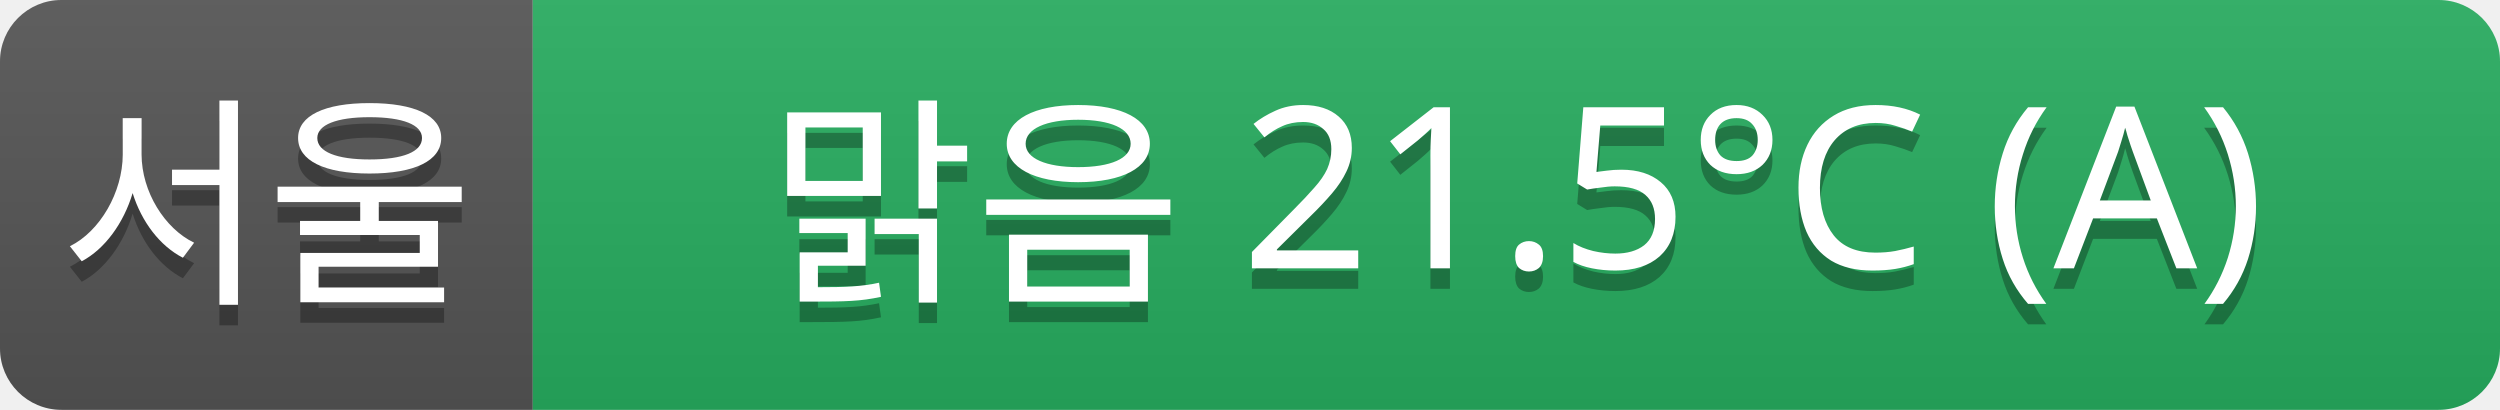
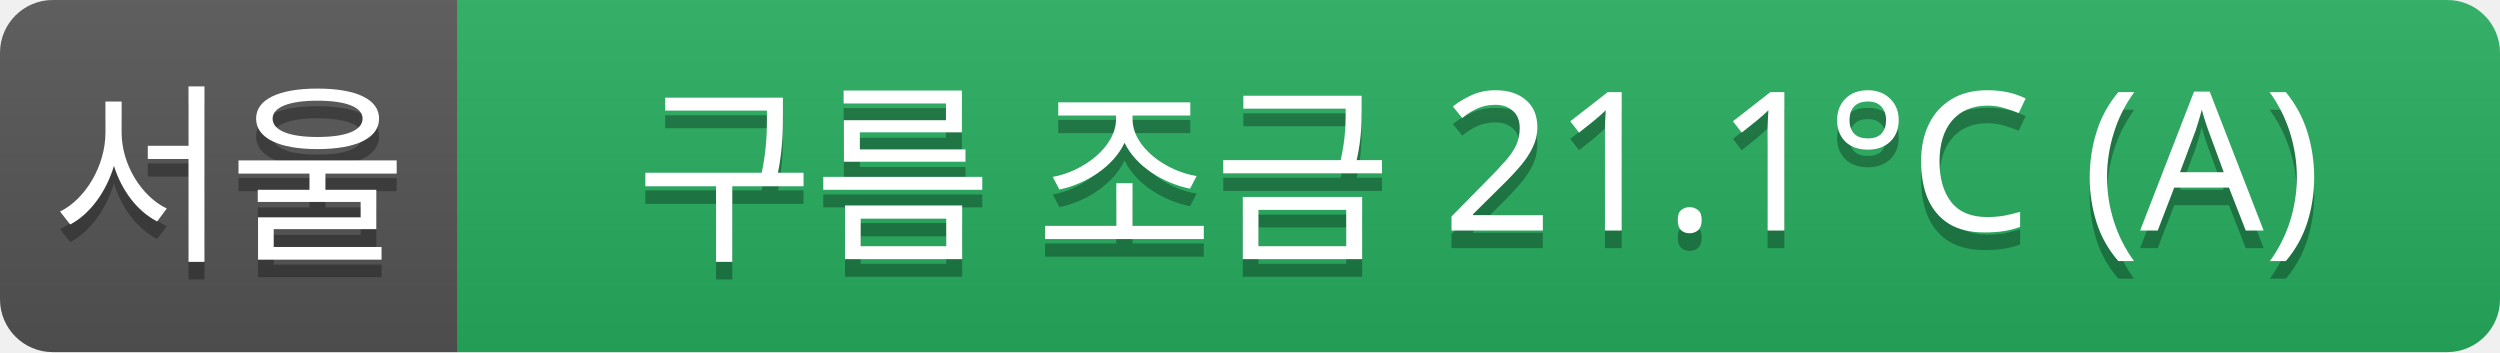
- <svg xmlns="http://www.w3.org/2000/svg" width="122" height="20">
+ <svg xmlns="http://www.w3.org/2000/svg" width="142" height="20">
  <linearGradient id="a" x2="0" y2="100%">
    <stop offset="0" stop-color="#bbb" stop-opacity=".1" />
    <stop offset="1" stop-opacity=".1" />
  </linearGradient>
  <clipPath id="r">
-     <rect width="122" height="20" rx="3" fill="#fff" />
+     <rect width="142" height="20" rx="3" fill="#fff" />
  </clipPath>
  <g clip-path="url(#r)">
    <rect width="26" height="20" fill="#555" />
-     <rect x="26" width="96" height="20" fill="#27ae60" />
-     <rect width="122" height="20" fill="url(#a)" />
+     <rect x="26" width="116" height="20" fill="#27ae60" />
+     <rect width="142" height="20" fill="url(#a)" />
  </g>
  <g fill="#fff" text-anchor="middle" font-family="Verdana,Geneva,sans-serif" font-size="11">
    <text x="13" y="15" fill="#010101" fill-opacity=".3">서울</text>
    <text x="13" y="14">서울</text>
-     <text x="74" y="15" fill="#010101" fill-opacity=".3">맑음 21.5°C (A)</text>
-     <text x="74" y="14">맑음 21.5°C (A)</text>
+     <text x="84" y="15" fill="#010101" fill-opacity=".3">구름 조금 21.1°C (A)</text>
+     <text x="84" y="14">구름 조금 21.1°C (A)</text>
  </g>
</svg>
